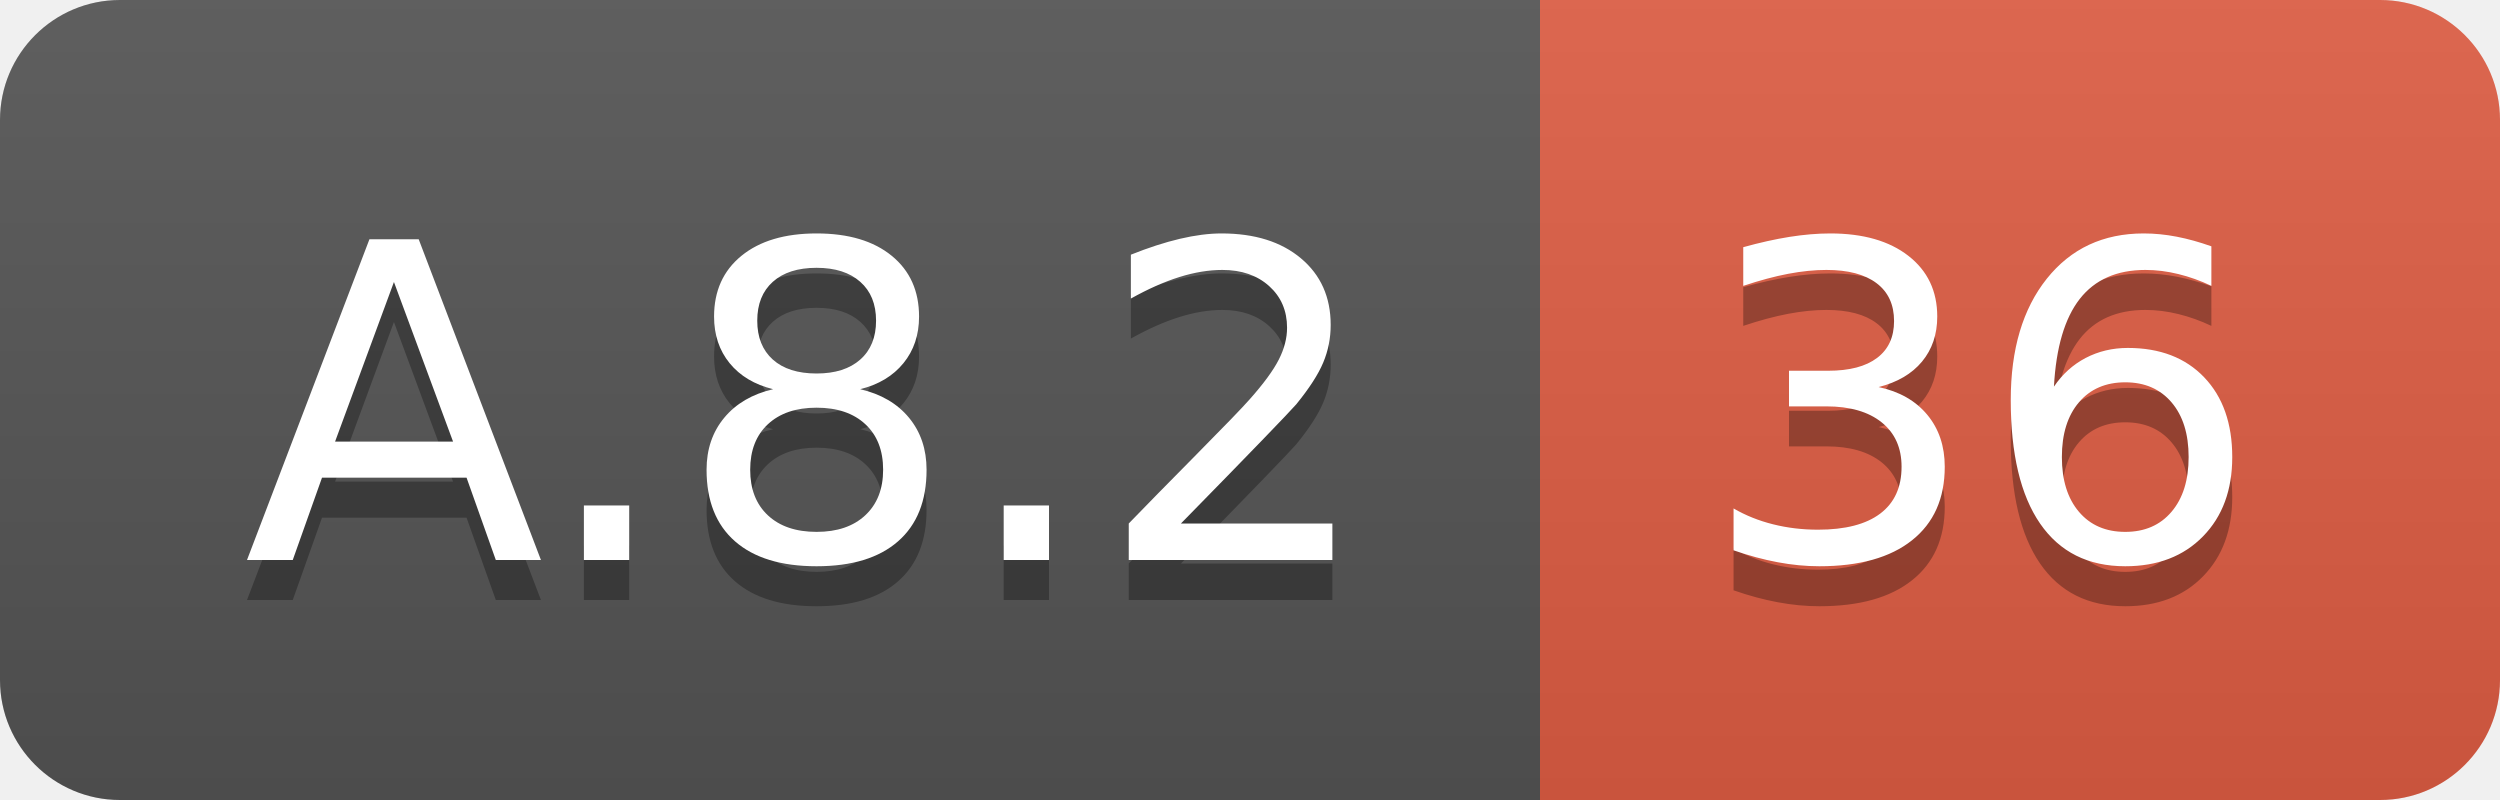
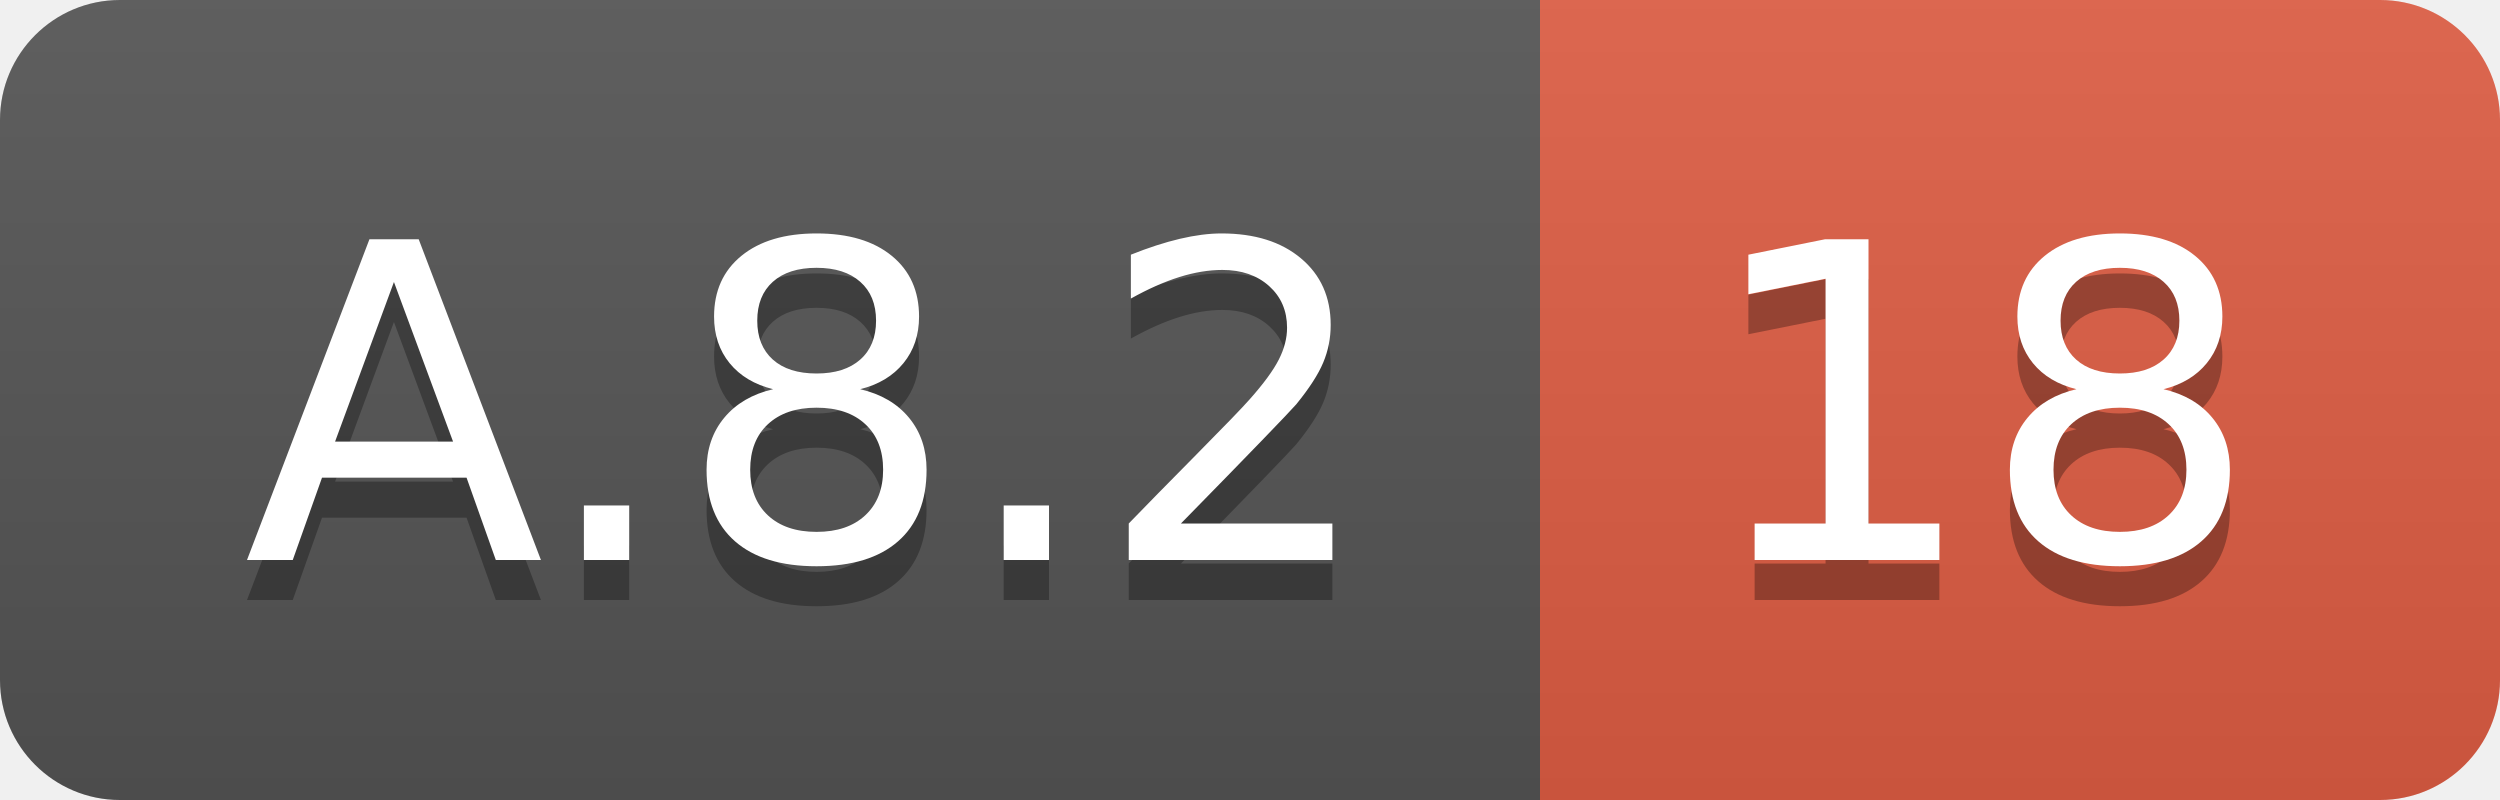
<svg xmlns="http://www.w3.org/2000/svg" width="62.5" height="20">
  <linearGradient id="smooth" x2="0" y2="100%">
    <stop offset="0" stop-color="#bbb" stop-opacity=".1" />
    <stop offset="1" stop-opacity=".1" />
  </linearGradient>
  <clipPath id="round">
    <rect width="62.5" height="20" rx="3" fill="#fff" />
  </clipPath>
  <g clip-path="url(#round)">
    <rect width="38.5" height="20" fill="#555" />
    <rect x="38.5" width="24.0" height="20" fill="#e05d44" />
    <rect width="62.5" height="20" fill="url(#smooth)" />
  </g>
  <g fill="#fff" text-anchor="middle" font-family="DejaVu Sans,Verdana,Geneva,sans-serif" font-size="110">
    <text x="202.5" y="150" fill="#010101" fill-opacity=".3" transform="scale(0.1)" textLength="285.0" lengthAdjust="spacing">A.8.2</text>
    <text x="202.5" y="140" transform="scale(0.1)" textLength="285.0" lengthAdjust="spacing">A.8.2</text>
-     <text x="495.0" y="150" fill="#010101" fill-opacity=".3" transform="scale(0.1)" textLength="140.0" lengthAdjust="spacing">36</text>
-     <text x="495.0" y="140" transform="scale(0.1)" textLength="140.0" lengthAdjust="spacing">36</text>
+     <text x="495.0" y="150" fill="#010101" fill-opacity=".3" transform="scale(0.1)" textLength="140.0" lengthAdjust="spacing">18</text>
+     <text x="495.0" y="140" transform="scale(0.1)" textLength="140.0" lengthAdjust="spacing">18</text>
  </g>
</svg>
